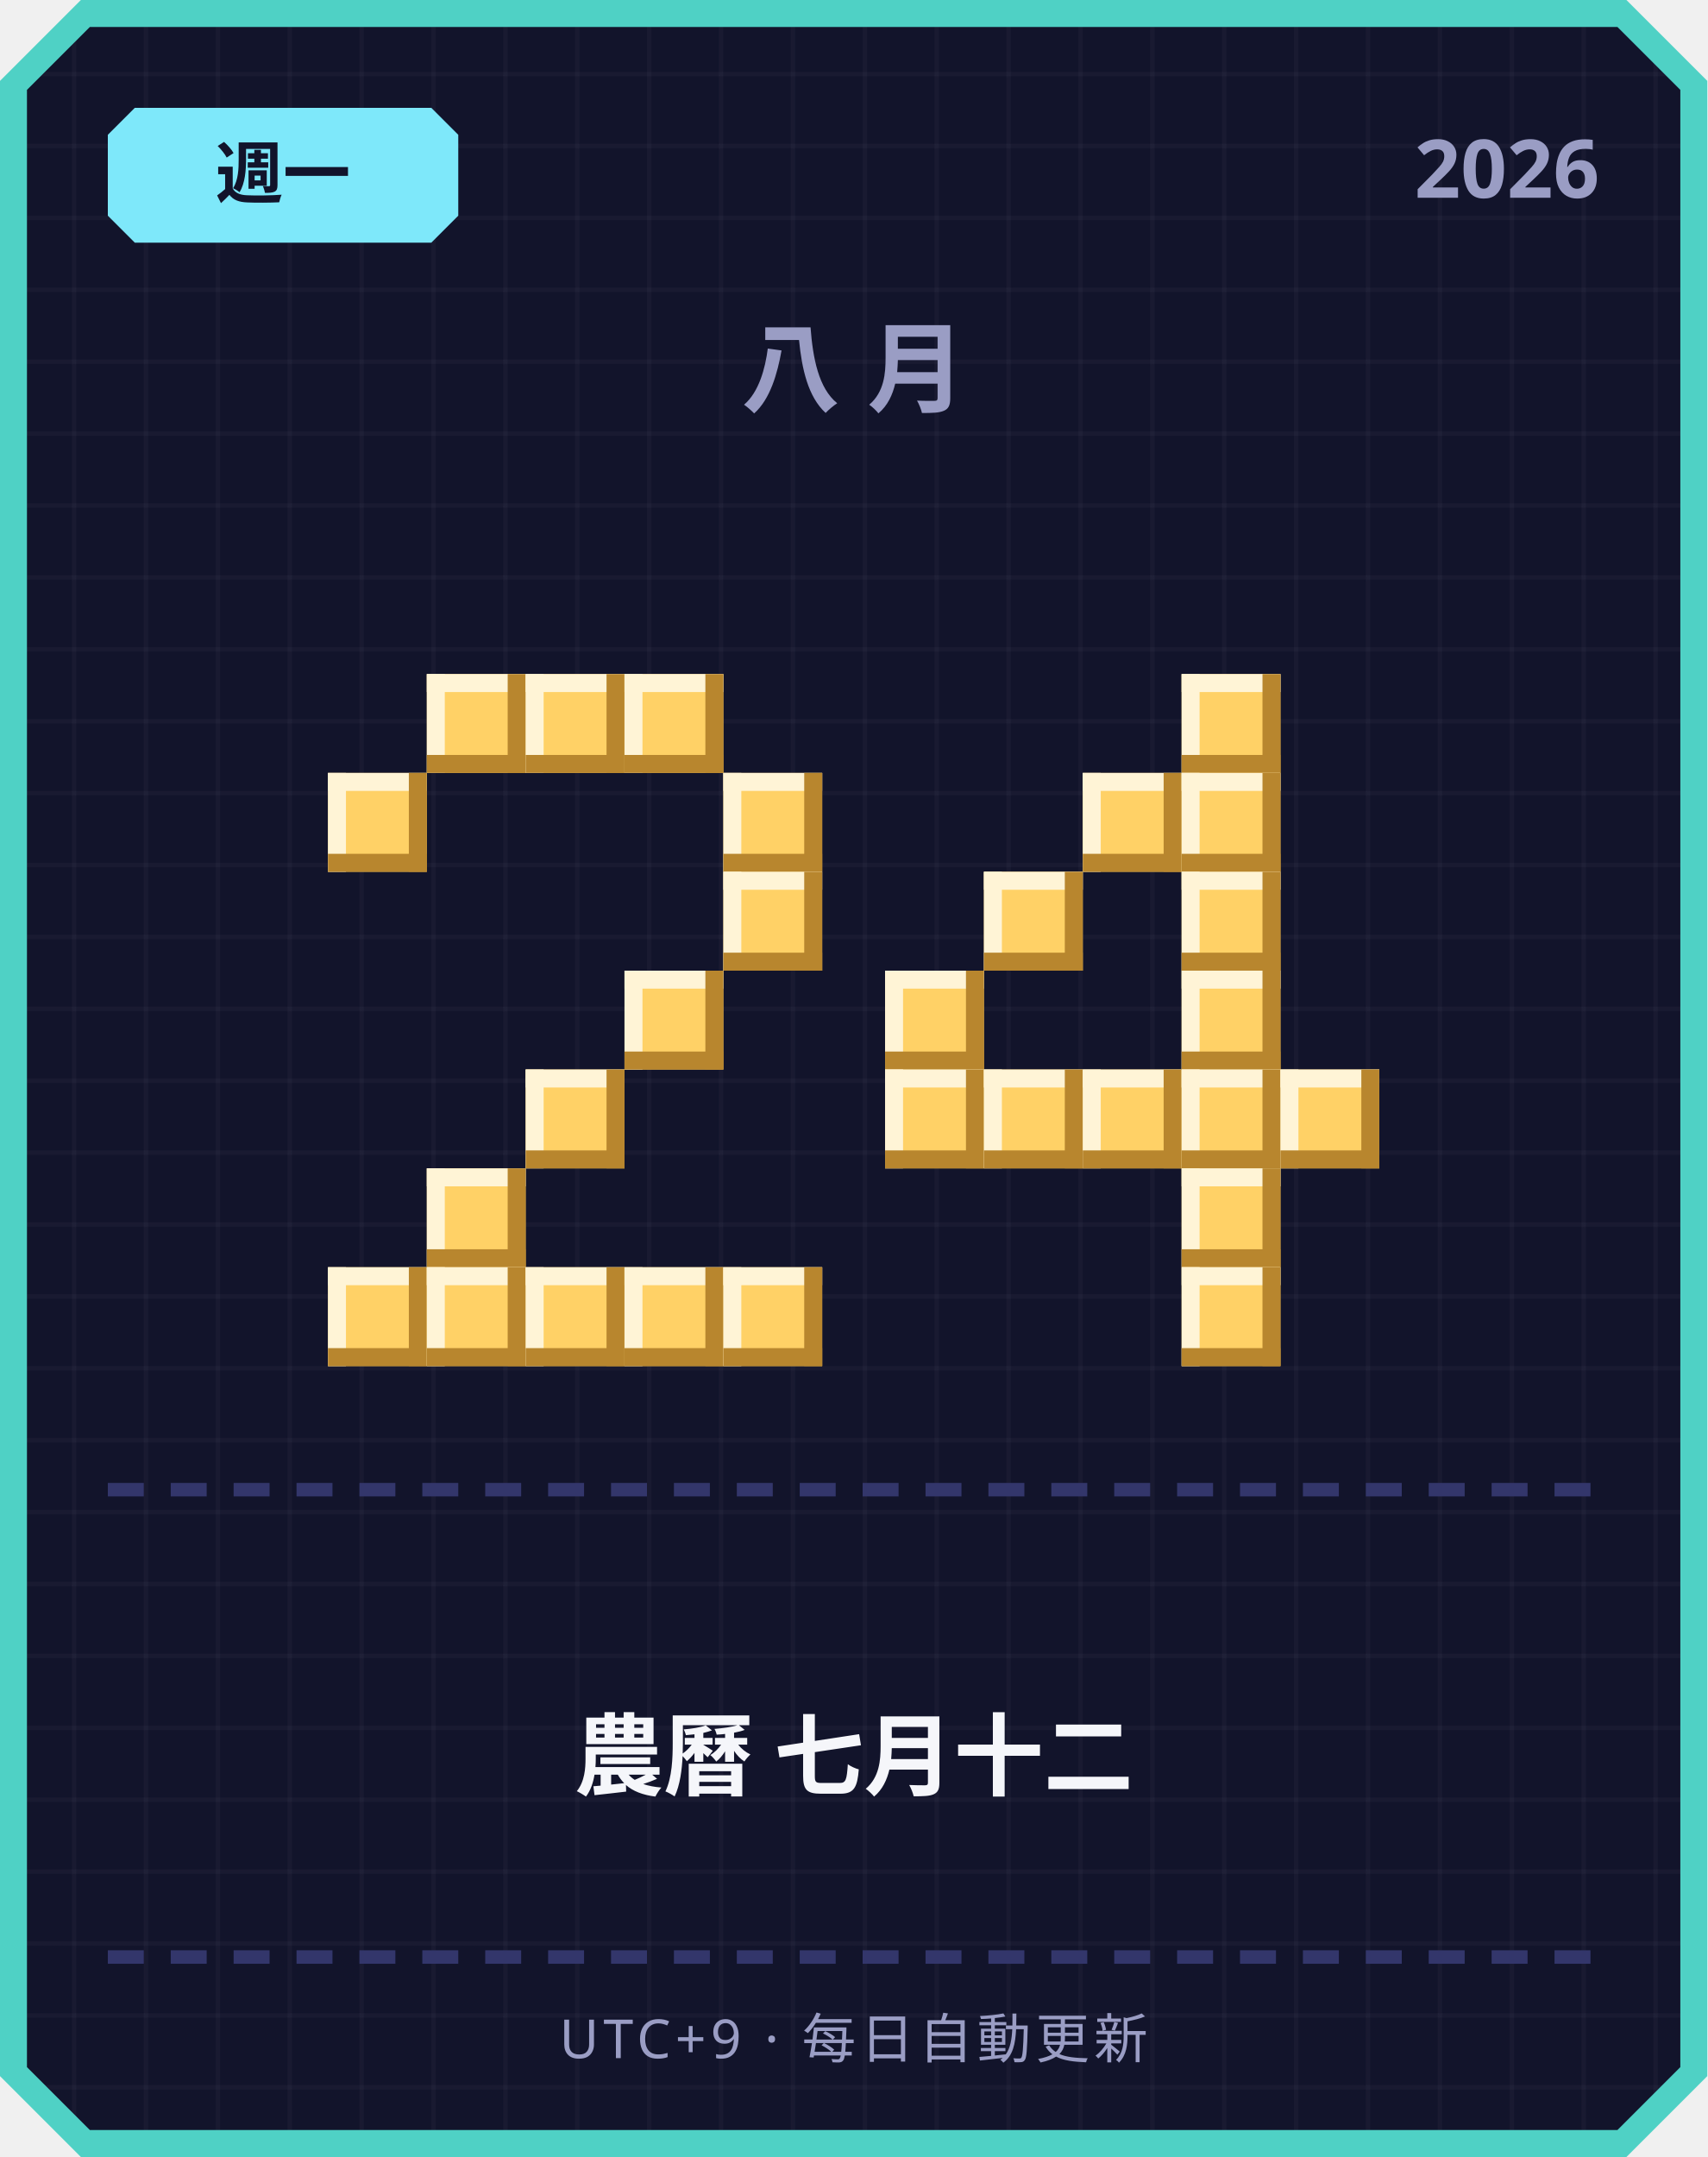
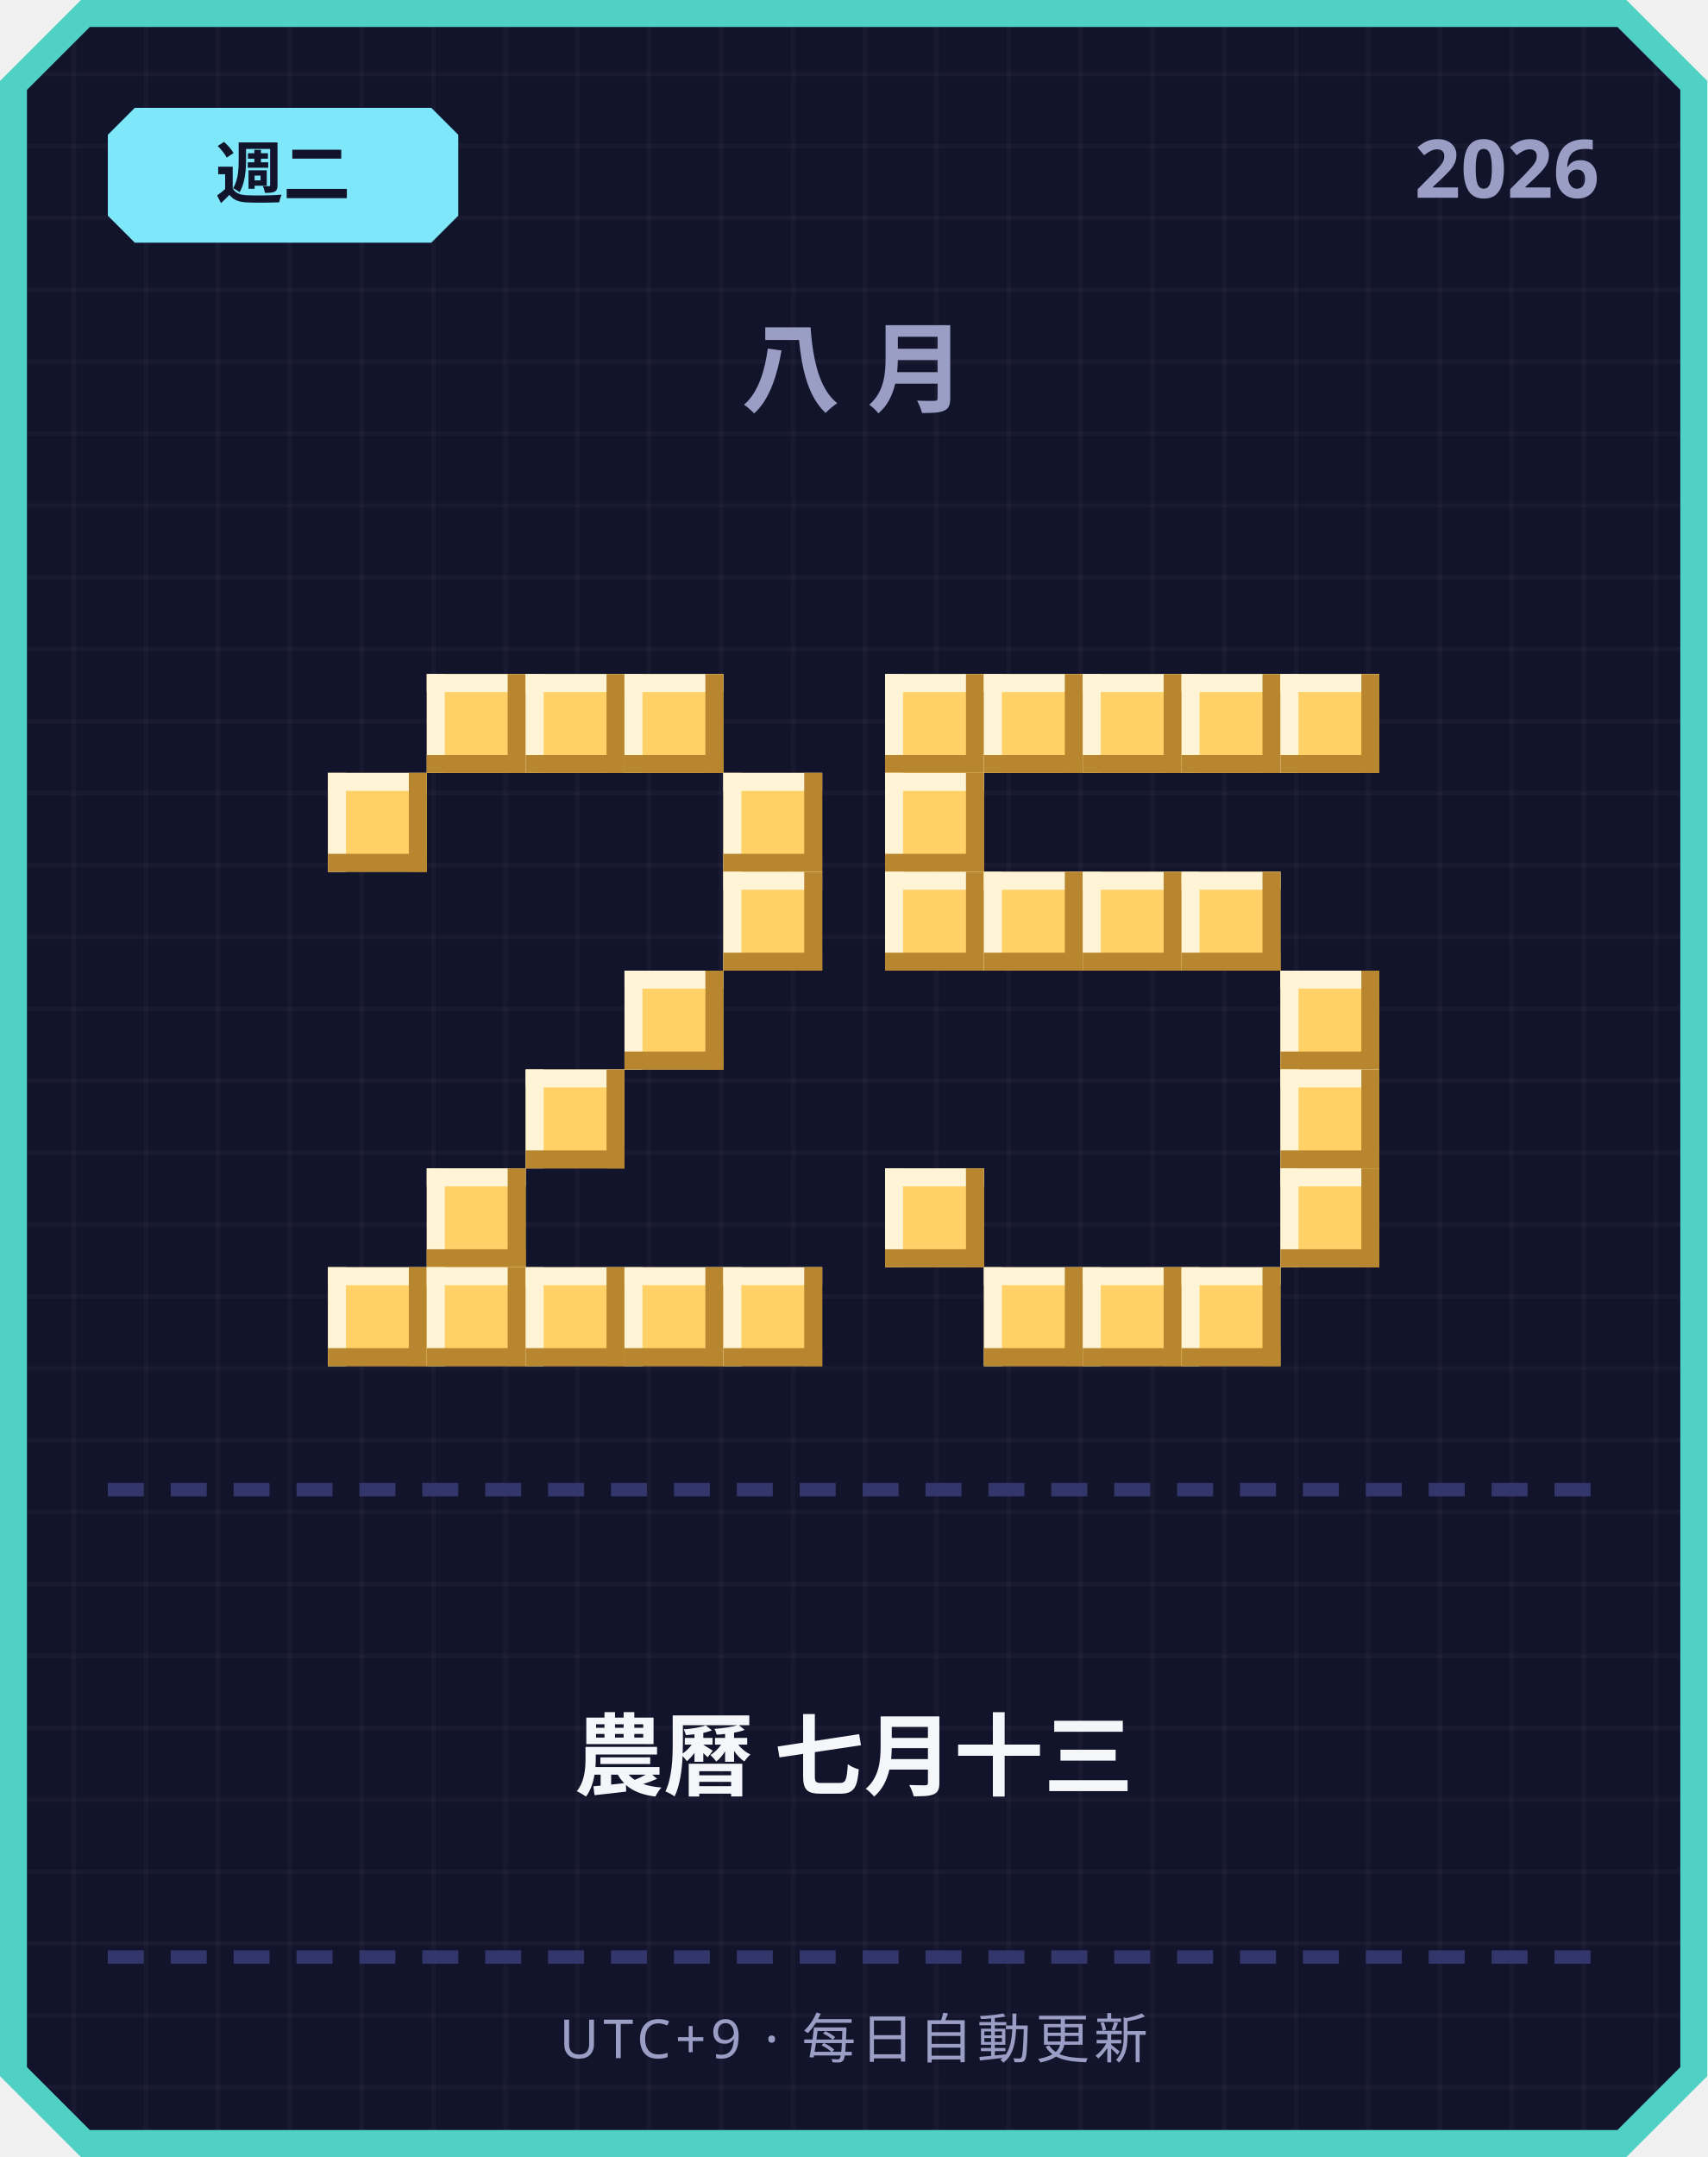
<svg xmlns="http://www.w3.org/2000/svg" width="380" height="480" viewBox="0 0 380 480">
  <defs>
    <pattern id="grid" width="16" height="16" patternUnits="userSpaceOnUse">
      <rect width="16" height="16" fill="#12142b" />
      <rect width="1" height="16" fill="#ffffff" opacity="0.03" />
      <rect width="16" height="1" fill="#ffffff" opacity="0.03" />
    </pattern>
  </defs>
  <path d="M 18,0 L 362,0 L 380,18 L 380,462 L 362,480 L 18,480 L 0,462 L 0,18 Z" fill="#4fd1c5" />
  <path d="M 20,6 L 360,6 L 374,20 L 374,460 L 360,474 L 20,474 L 6,460 L 6,20 Z" fill="url(#grid)" />
  <path d="M 30,24 L 96,24 L 102,30 L 102,48 L 96,54 L 30,54 L 24,48 L 24,30 Z" fill="#7ee8fa" />
-   <text x="63" y="44" text-anchor="middle" font-family="'Segoe UI', sans-serif" font-size="15" font-weight="700" fill="#12142b">週一</text>
+   <text x="63" y="44" text-anchor="middle" font-family="'Segoe UI', sans-serif" font-size="15" font-weight="700" fill="#12142b">週二</text>
  <text x="356" y="44" text-anchor="end" font-family="'Segoe UI', sans-serif" font-size="18" font-weight="700" fill="#9a9dc4">2026</text>
  <text x="190" y="90" text-anchor="middle" font-family="'Segoe UI', sans-serif" font-size="22" font-weight="700" letter-spacing="6" fill="#9a9dc4">八月</text>
  <rect x="95" y="150" width="22" height="22" fill="#ffd166" />
  <rect x="95" y="150" width="22" height="4" fill="#fff4d6" />
  <rect x="95" y="150" width="4" height="22" fill="#fff4d6" />
  <rect x="95" y="168" width="22" height="4" fill="#b8862e" />
  <rect x="113" y="150" width="4" height="22" fill="#b8862e" />
  <rect x="117" y="150" width="22" height="22" fill="#ffd166" />
  <rect x="117" y="150" width="22" height="4" fill="#fff4d6" />
  <rect x="117" y="150" width="4" height="22" fill="#fff4d6" />
  <rect x="117" y="168" width="22" height="4" fill="#b8862e" />
  <rect x="135" y="150" width="4" height="22" fill="#b8862e" />
  <rect x="139" y="150" width="22" height="22" fill="#ffd166" />
  <rect x="139" y="150" width="22" height="4" fill="#fff4d6" />
  <rect x="139" y="150" width="4" height="22" fill="#fff4d6" />
  <rect x="139" y="168" width="22" height="4" fill="#b8862e" />
  <rect x="157" y="150" width="4" height="22" fill="#b8862e" />
  <rect x="73" y="172" width="22" height="22" fill="#ffd166" />
  <rect x="73" y="172" width="22" height="4" fill="#fff4d6" />
  <rect x="73" y="172" width="4" height="22" fill="#fff4d6" />
  <rect x="73" y="190" width="22" height="4" fill="#b8862e" />
  <rect x="91" y="172" width="4" height="22" fill="#b8862e" />
  <rect x="161" y="172" width="22" height="22" fill="#ffd166" />
  <rect x="161" y="172" width="22" height="4" fill="#fff4d6" />
  <rect x="161" y="172" width="4" height="22" fill="#fff4d6" />
  <rect x="161" y="190" width="22" height="4" fill="#b8862e" />
  <rect x="179" y="172" width="4" height="22" fill="#b8862e" />
  <rect x="161" y="194" width="22" height="22" fill="#ffd166" />
  <rect x="161" y="194" width="22" height="4" fill="#fff4d6" />
  <rect x="161" y="194" width="4" height="22" fill="#fff4d6" />
  <rect x="161" y="212" width="22" height="4" fill="#b8862e" />
  <rect x="179" y="194" width="4" height="22" fill="#b8862e" />
  <rect x="139" y="216" width="22" height="22" fill="#ffd166" />
  <rect x="139" y="216" width="22" height="4" fill="#fff4d6" />
  <rect x="139" y="216" width="4" height="22" fill="#fff4d6" />
  <rect x="139" y="234" width="22" height="4" fill="#b8862e" />
  <rect x="157" y="216" width="4" height="22" fill="#b8862e" />
  <rect x="117" y="238" width="22" height="22" fill="#ffd166" />
  <rect x="117" y="238" width="22" height="4" fill="#fff4d6" />
  <rect x="117" y="238" width="4" height="22" fill="#fff4d6" />
  <rect x="117" y="256" width="22" height="4" fill="#b8862e" />
  <rect x="135" y="238" width="4" height="22" fill="#b8862e" />
  <rect x="95" y="260" width="22" height="22" fill="#ffd166" />
  <rect x="95" y="260" width="22" height="4" fill="#fff4d6" />
  <rect x="95" y="260" width="4" height="22" fill="#fff4d6" />
  <rect x="95" y="278" width="22" height="4" fill="#b8862e" />
  <rect x="113" y="260" width="4" height="22" fill="#b8862e" />
  <rect x="73" y="282" width="22" height="22" fill="#ffd166" />
  <rect x="73" y="282" width="22" height="4" fill="#fff4d6" />
  <rect x="73" y="282" width="4" height="22" fill="#fff4d6" />
  <rect x="73" y="300" width="22" height="4" fill="#b8862e" />
  <rect x="91" y="282" width="4" height="22" fill="#b8862e" />
  <rect x="95" y="282" width="22" height="22" fill="#ffd166" />
  <rect x="95" y="282" width="22" height="4" fill="#fff4d6" />
  <rect x="95" y="282" width="4" height="22" fill="#fff4d6" />
  <rect x="95" y="300" width="22" height="4" fill="#b8862e" />
  <rect x="113" y="282" width="4" height="22" fill="#b8862e" />
  <rect x="117" y="282" width="22" height="22" fill="#ffd166" />
  <rect x="117" y="282" width="22" height="4" fill="#fff4d6" />
  <rect x="117" y="282" width="4" height="22" fill="#fff4d6" />
  <rect x="117" y="300" width="22" height="4" fill="#b8862e" />
  <rect x="135" y="282" width="4" height="22" fill="#b8862e" />
  <rect x="139" y="282" width="22" height="22" fill="#ffd166" />
  <rect x="139" y="282" width="22" height="4" fill="#fff4d6" />
  <rect x="139" y="282" width="4" height="22" fill="#fff4d6" />
  <rect x="139" y="300" width="22" height="4" fill="#b8862e" />
  <rect x="157" y="282" width="4" height="22" fill="#b8862e" />
  <rect x="161" y="282" width="22" height="22" fill="#ffd166" />
  <rect x="161" y="282" width="22" height="4" fill="#fff4d6" />
  <rect x="161" y="282" width="4" height="22" fill="#fff4d6" />
  <rect x="161" y="300" width="22" height="4" fill="#b8862e" />
  <rect x="179" y="282" width="4" height="22" fill="#b8862e" />
+   <rect x="197" y="150" width="22" height="22" fill="#ffd166" />
+   <rect x="197" y="150" width="22" height="4" fill="#fff4d6" />
+   <rect x="197" y="150" width="4" height="22" fill="#fff4d6" />
+   <rect x="197" y="168" width="22" height="4" fill="#b8862e" />
+   <rect x="215" y="150" width="4" height="22" fill="#b8862e" />
+   <rect x="219" y="150" width="22" height="22" fill="#ffd166" />
+   <rect x="219" y="150" width="22" height="4" fill="#fff4d6" />
+   <rect x="219" y="150" width="4" height="22" fill="#fff4d6" />
+   <rect x="219" y="168" width="22" height="4" fill="#b8862e" />
+   <rect x="237" y="150" width="4" height="22" fill="#b8862e" />
+   <rect x="241" y="150" width="22" height="22" fill="#ffd166" />
+   <rect x="241" y="150" width="22" height="4" fill="#fff4d6" />
+   <rect x="241" y="150" width="4" height="22" fill="#fff4d6" />
+   <rect x="241" y="168" width="22" height="4" fill="#b8862e" />
+   <rect x="259" y="150" width="4" height="22" fill="#b8862e" />
  <rect x="263" y="150" width="22" height="22" fill="#ffd166" />
  <rect x="263" y="150" width="22" height="4" fill="#fff4d6" />
  <rect x="263" y="150" width="4" height="22" fill="#fff4d6" />
  <rect x="263" y="168" width="22" height="4" fill="#b8862e" />
  <rect x="281" y="150" width="4" height="22" fill="#b8862e" />
-   <rect x="241" y="172" width="22" height="22" fill="#ffd166" />
-   <rect x="241" y="172" width="22" height="4" fill="#fff4d6" />
-   <rect x="241" y="172" width="4" height="22" fill="#fff4d6" />
-   <rect x="241" y="190" width="22" height="4" fill="#b8862e" />
-   <rect x="259" y="172" width="4" height="22" fill="#b8862e" />
-   <rect x="263" y="172" width="22" height="22" fill="#ffd166" />
-   <rect x="263" y="172" width="22" height="4" fill="#fff4d6" />
-   <rect x="263" y="172" width="4" height="22" fill="#fff4d6" />
-   <rect x="263" y="190" width="22" height="4" fill="#b8862e" />
-   <rect x="281" y="172" width="4" height="22" fill="#b8862e" />
+   <rect x="285" y="150" width="22" height="22" fill="#ffd166" />
+   <rect x="285" y="150" width="22" height="4" fill="#fff4d6" />
+   <rect x="285" y="150" width="4" height="22" fill="#fff4d6" />
+   <rect x="285" y="168" width="22" height="4" fill="#b8862e" />
+   <rect x="303" y="150" width="4" height="22" fill="#b8862e" />
+   <rect x="197" y="172" width="22" height="22" fill="#ffd166" />
+   <rect x="197" y="172" width="22" height="4" fill="#fff4d6" />
+   <rect x="197" y="172" width="4" height="22" fill="#fff4d6" />
+   <rect x="197" y="190" width="22" height="4" fill="#b8862e" />
+   <rect x="215" y="172" width="4" height="22" fill="#b8862e" />
+   <rect x="197" y="194" width="22" height="22" fill="#ffd166" />
+   <rect x="197" y="194" width="22" height="4" fill="#fff4d6" />
+   <rect x="197" y="194" width="4" height="22" fill="#fff4d6" />
+   <rect x="197" y="212" width="22" height="4" fill="#b8862e" />
+   <rect x="215" y="194" width="4" height="22" fill="#b8862e" />
  <rect x="219" y="194" width="22" height="22" fill="#ffd166" />
  <rect x="219" y="194" width="22" height="4" fill="#fff4d6" />
  <rect x="219" y="194" width="4" height="22" fill="#fff4d6" />
  <rect x="219" y="212" width="22" height="4" fill="#b8862e" />
  <rect x="237" y="194" width="4" height="22" fill="#b8862e" />
+   <rect x="241" y="194" width="22" height="22" fill="#ffd166" />
+   <rect x="241" y="194" width="22" height="4" fill="#fff4d6" />
+   <rect x="241" y="194" width="4" height="22" fill="#fff4d6" />
+   <rect x="241" y="212" width="22" height="4" fill="#b8862e" />
+   <rect x="259" y="194" width="4" height="22" fill="#b8862e" />
  <rect x="263" y="194" width="22" height="22" fill="#ffd166" />
  <rect x="263" y="194" width="22" height="4" fill="#fff4d6" />
  <rect x="263" y="194" width="4" height="22" fill="#fff4d6" />
  <rect x="263" y="212" width="22" height="4" fill="#b8862e" />
  <rect x="281" y="194" width="4" height="22" fill="#b8862e" />
-   <rect x="197" y="216" width="22" height="22" fill="#ffd166" />
-   <rect x="197" y="216" width="22" height="4" fill="#fff4d6" />
-   <rect x="197" y="216" width="4" height="22" fill="#fff4d6" />
-   <rect x="197" y="234" width="22" height="4" fill="#b8862e" />
-   <rect x="215" y="216" width="4" height="22" fill="#b8862e" />
-   <rect x="263" y="216" width="22" height="22" fill="#ffd166" />
-   <rect x="263" y="216" width="22" height="4" fill="#fff4d6" />
-   <rect x="263" y="216" width="4" height="22" fill="#fff4d6" />
-   <rect x="263" y="234" width="22" height="4" fill="#b8862e" />
-   <rect x="281" y="216" width="4" height="22" fill="#b8862e" />
-   <rect x="197" y="238" width="22" height="22" fill="#ffd166" />
-   <rect x="197" y="238" width="22" height="4" fill="#fff4d6" />
-   <rect x="197" y="238" width="4" height="22" fill="#fff4d6" />
-   <rect x="197" y="256" width="22" height="4" fill="#b8862e" />
-   <rect x="215" y="238" width="4" height="22" fill="#b8862e" />
-   <rect x="219" y="238" width="22" height="22" fill="#ffd166" />
-   <rect x="219" y="238" width="22" height="4" fill="#fff4d6" />
-   <rect x="219" y="238" width="4" height="22" fill="#fff4d6" />
-   <rect x="219" y="256" width="22" height="4" fill="#b8862e" />
-   <rect x="237" y="238" width="4" height="22" fill="#b8862e" />
-   <rect x="241" y="238" width="22" height="22" fill="#ffd166" />
-   <rect x="241" y="238" width="22" height="4" fill="#fff4d6" />
-   <rect x="241" y="238" width="4" height="22" fill="#fff4d6" />
-   <rect x="241" y="256" width="22" height="4" fill="#b8862e" />
-   <rect x="259" y="238" width="4" height="22" fill="#b8862e" />
-   <rect x="263" y="238" width="22" height="22" fill="#ffd166" />
-   <rect x="263" y="238" width="22" height="4" fill="#fff4d6" />
-   <rect x="263" y="238" width="4" height="22" fill="#fff4d6" />
-   <rect x="263" y="256" width="22" height="4" fill="#b8862e" />
-   <rect x="281" y="238" width="4" height="22" fill="#b8862e" />
+   <rect x="285" y="216" width="22" height="22" fill="#ffd166" />
+   <rect x="285" y="216" width="22" height="4" fill="#fff4d6" />
+   <rect x="285" y="216" width="4" height="22" fill="#fff4d6" />
+   <rect x="285" y="234" width="22" height="4" fill="#b8862e" />
+   <rect x="303" y="216" width="4" height="22" fill="#b8862e" />
  <rect x="285" y="238" width="22" height="22" fill="#ffd166" />
  <rect x="285" y="238" width="22" height="4" fill="#fff4d6" />
  <rect x="285" y="238" width="4" height="22" fill="#fff4d6" />
  <rect x="285" y="256" width="22" height="4" fill="#b8862e" />
  <rect x="303" y="238" width="4" height="22" fill="#b8862e" />
-   <rect x="263" y="260" width="22" height="22" fill="#ffd166" />
-   <rect x="263" y="260" width="22" height="4" fill="#fff4d6" />
-   <rect x="263" y="260" width="4" height="22" fill="#fff4d6" />
-   <rect x="263" y="278" width="22" height="4" fill="#b8862e" />
-   <rect x="281" y="260" width="4" height="22" fill="#b8862e" />
+   <rect x="197" y="260" width="22" height="22" fill="#ffd166" />
+   <rect x="197" y="260" width="22" height="4" fill="#fff4d6" />
+   <rect x="197" y="260" width="4" height="22" fill="#fff4d6" />
+   <rect x="197" y="278" width="22" height="4" fill="#b8862e" />
+   <rect x="215" y="260" width="4" height="22" fill="#b8862e" />
+   <rect x="285" y="260" width="22" height="22" fill="#ffd166" />
+   <rect x="285" y="260" width="22" height="4" fill="#fff4d6" />
+   <rect x="285" y="260" width="4" height="22" fill="#fff4d6" />
+   <rect x="285" y="278" width="22" height="4" fill="#b8862e" />
+   <rect x="303" y="260" width="4" height="22" fill="#b8862e" />
+   <rect x="219" y="282" width="22" height="22" fill="#ffd166" />
+   <rect x="219" y="282" width="22" height="4" fill="#fff4d6" />
+   <rect x="219" y="282" width="4" height="22" fill="#fff4d6" />
+   <rect x="219" y="300" width="22" height="4" fill="#b8862e" />
+   <rect x="237" y="282" width="4" height="22" fill="#b8862e" />
+   <rect x="241" y="282" width="22" height="22" fill="#ffd166" />
+   <rect x="241" y="282" width="22" height="4" fill="#fff4d6" />
+   <rect x="241" y="282" width="4" height="22" fill="#fff4d6" />
+   <rect x="241" y="300" width="22" height="4" fill="#b8862e" />
+   <rect x="259" y="282" width="4" height="22" fill="#b8862e" />
  <rect x="263" y="282" width="22" height="22" fill="#ffd166" />
  <rect x="263" y="282" width="22" height="4" fill="#fff4d6" />
  <rect x="263" y="282" width="4" height="22" fill="#fff4d6" />
  <rect x="263" y="300" width="22" height="4" fill="#b8862e" />
  <rect x="281" y="282" width="4" height="22" fill="#b8862e" />
  <rect x="24" y="330" width="8" height="3" fill="#33366b" />
  <rect x="38" y="330" width="8" height="3" fill="#33366b" />
  <rect x="52" y="330" width="8" height="3" fill="#33366b" />
  <rect x="66" y="330" width="8" height="3" fill="#33366b" />
  <rect x="80" y="330" width="8" height="3" fill="#33366b" />
  <rect x="94" y="330" width="8" height="3" fill="#33366b" />
  <rect x="108" y="330" width="8" height="3" fill="#33366b" />
  <rect x="122" y="330" width="8" height="3" fill="#33366b" />
  <rect x="136" y="330" width="8" height="3" fill="#33366b" />
  <rect x="150" y="330" width="8" height="3" fill="#33366b" />
  <rect x="164" y="330" width="8" height="3" fill="#33366b" />
  <rect x="178" y="330" width="8" height="3" fill="#33366b" />
  <rect x="192" y="330" width="8" height="3" fill="#33366b" />
  <rect x="206" y="330" width="8" height="3" fill="#33366b" />
  <rect x="220" y="330" width="8" height="3" fill="#33366b" />
  <rect x="234" y="330" width="8" height="3" fill="#33366b" />
  <rect x="248" y="330" width="8" height="3" fill="#33366b" />
  <rect x="262" y="330" width="8" height="3" fill="#33366b" />
  <rect x="276" y="330" width="8" height="3" fill="#33366b" />
  <rect x="290" y="330" width="8" height="3" fill="#33366b" />
  <rect x="304" y="330" width="8" height="3" fill="#33366b" />
  <rect x="318" y="330" width="8" height="3" fill="#33366b" />
  <rect x="332" y="330" width="8" height="3" fill="#33366b" />
  <rect x="346" y="330" width="8" height="3" fill="#33366b" />
-   <text x="190" y="398" text-anchor="middle" font-family="'Segoe UI', 'Microsoft JhengHei', sans-serif" font-size="20" font-weight="700" fill="#f5f6fa">農曆 七月十二</text>
+   <text x="190" y="398" text-anchor="middle" font-family="'Segoe UI', 'Microsoft JhengHei', sans-serif" font-size="20" font-weight="700" fill="#f5f6fa">農曆 七月十三</text>
  <rect x="24" y="434" width="8" height="3" fill="#33366b" />
  <rect x="38" y="434" width="8" height="3" fill="#33366b" />
  <rect x="52" y="434" width="8" height="3" fill="#33366b" />
  <rect x="66" y="434" width="8" height="3" fill="#33366b" />
  <rect x="80" y="434" width="8" height="3" fill="#33366b" />
  <rect x="94" y="434" width="8" height="3" fill="#33366b" />
  <rect x="108" y="434" width="8" height="3" fill="#33366b" />
  <rect x="122" y="434" width="8" height="3" fill="#33366b" />
  <rect x="136" y="434" width="8" height="3" fill="#33366b" />
  <rect x="150" y="434" width="8" height="3" fill="#33366b" />
  <rect x="164" y="434" width="8" height="3" fill="#33366b" />
  <rect x="178" y="434" width="8" height="3" fill="#33366b" />
  <rect x="192" y="434" width="8" height="3" fill="#33366b" />
  <rect x="206" y="434" width="8" height="3" fill="#33366b" />
  <rect x="220" y="434" width="8" height="3" fill="#33366b" />
  <rect x="234" y="434" width="8" height="3" fill="#33366b" />
  <rect x="248" y="434" width="8" height="3" fill="#33366b" />
  <rect x="262" y="434" width="8" height="3" fill="#33366b" />
  <rect x="276" y="434" width="8" height="3" fill="#33366b" />
  <rect x="290" y="434" width="8" height="3" fill="#33366b" />
  <rect x="304" y="434" width="8" height="3" fill="#33366b" />
  <rect x="318" y="434" width="8" height="3" fill="#33366b" />
  <rect x="332" y="434" width="8" height="3" fill="#33366b" />
  <rect x="346" y="434" width="8" height="3" fill="#33366b" />
  <text x="190" y="458" text-anchor="middle" font-family="'Segoe UI', sans-serif" font-size="12" letter-spacing="1" fill="#9a9dc4">UTC+9 · 每日自動更新</text>
</svg>
